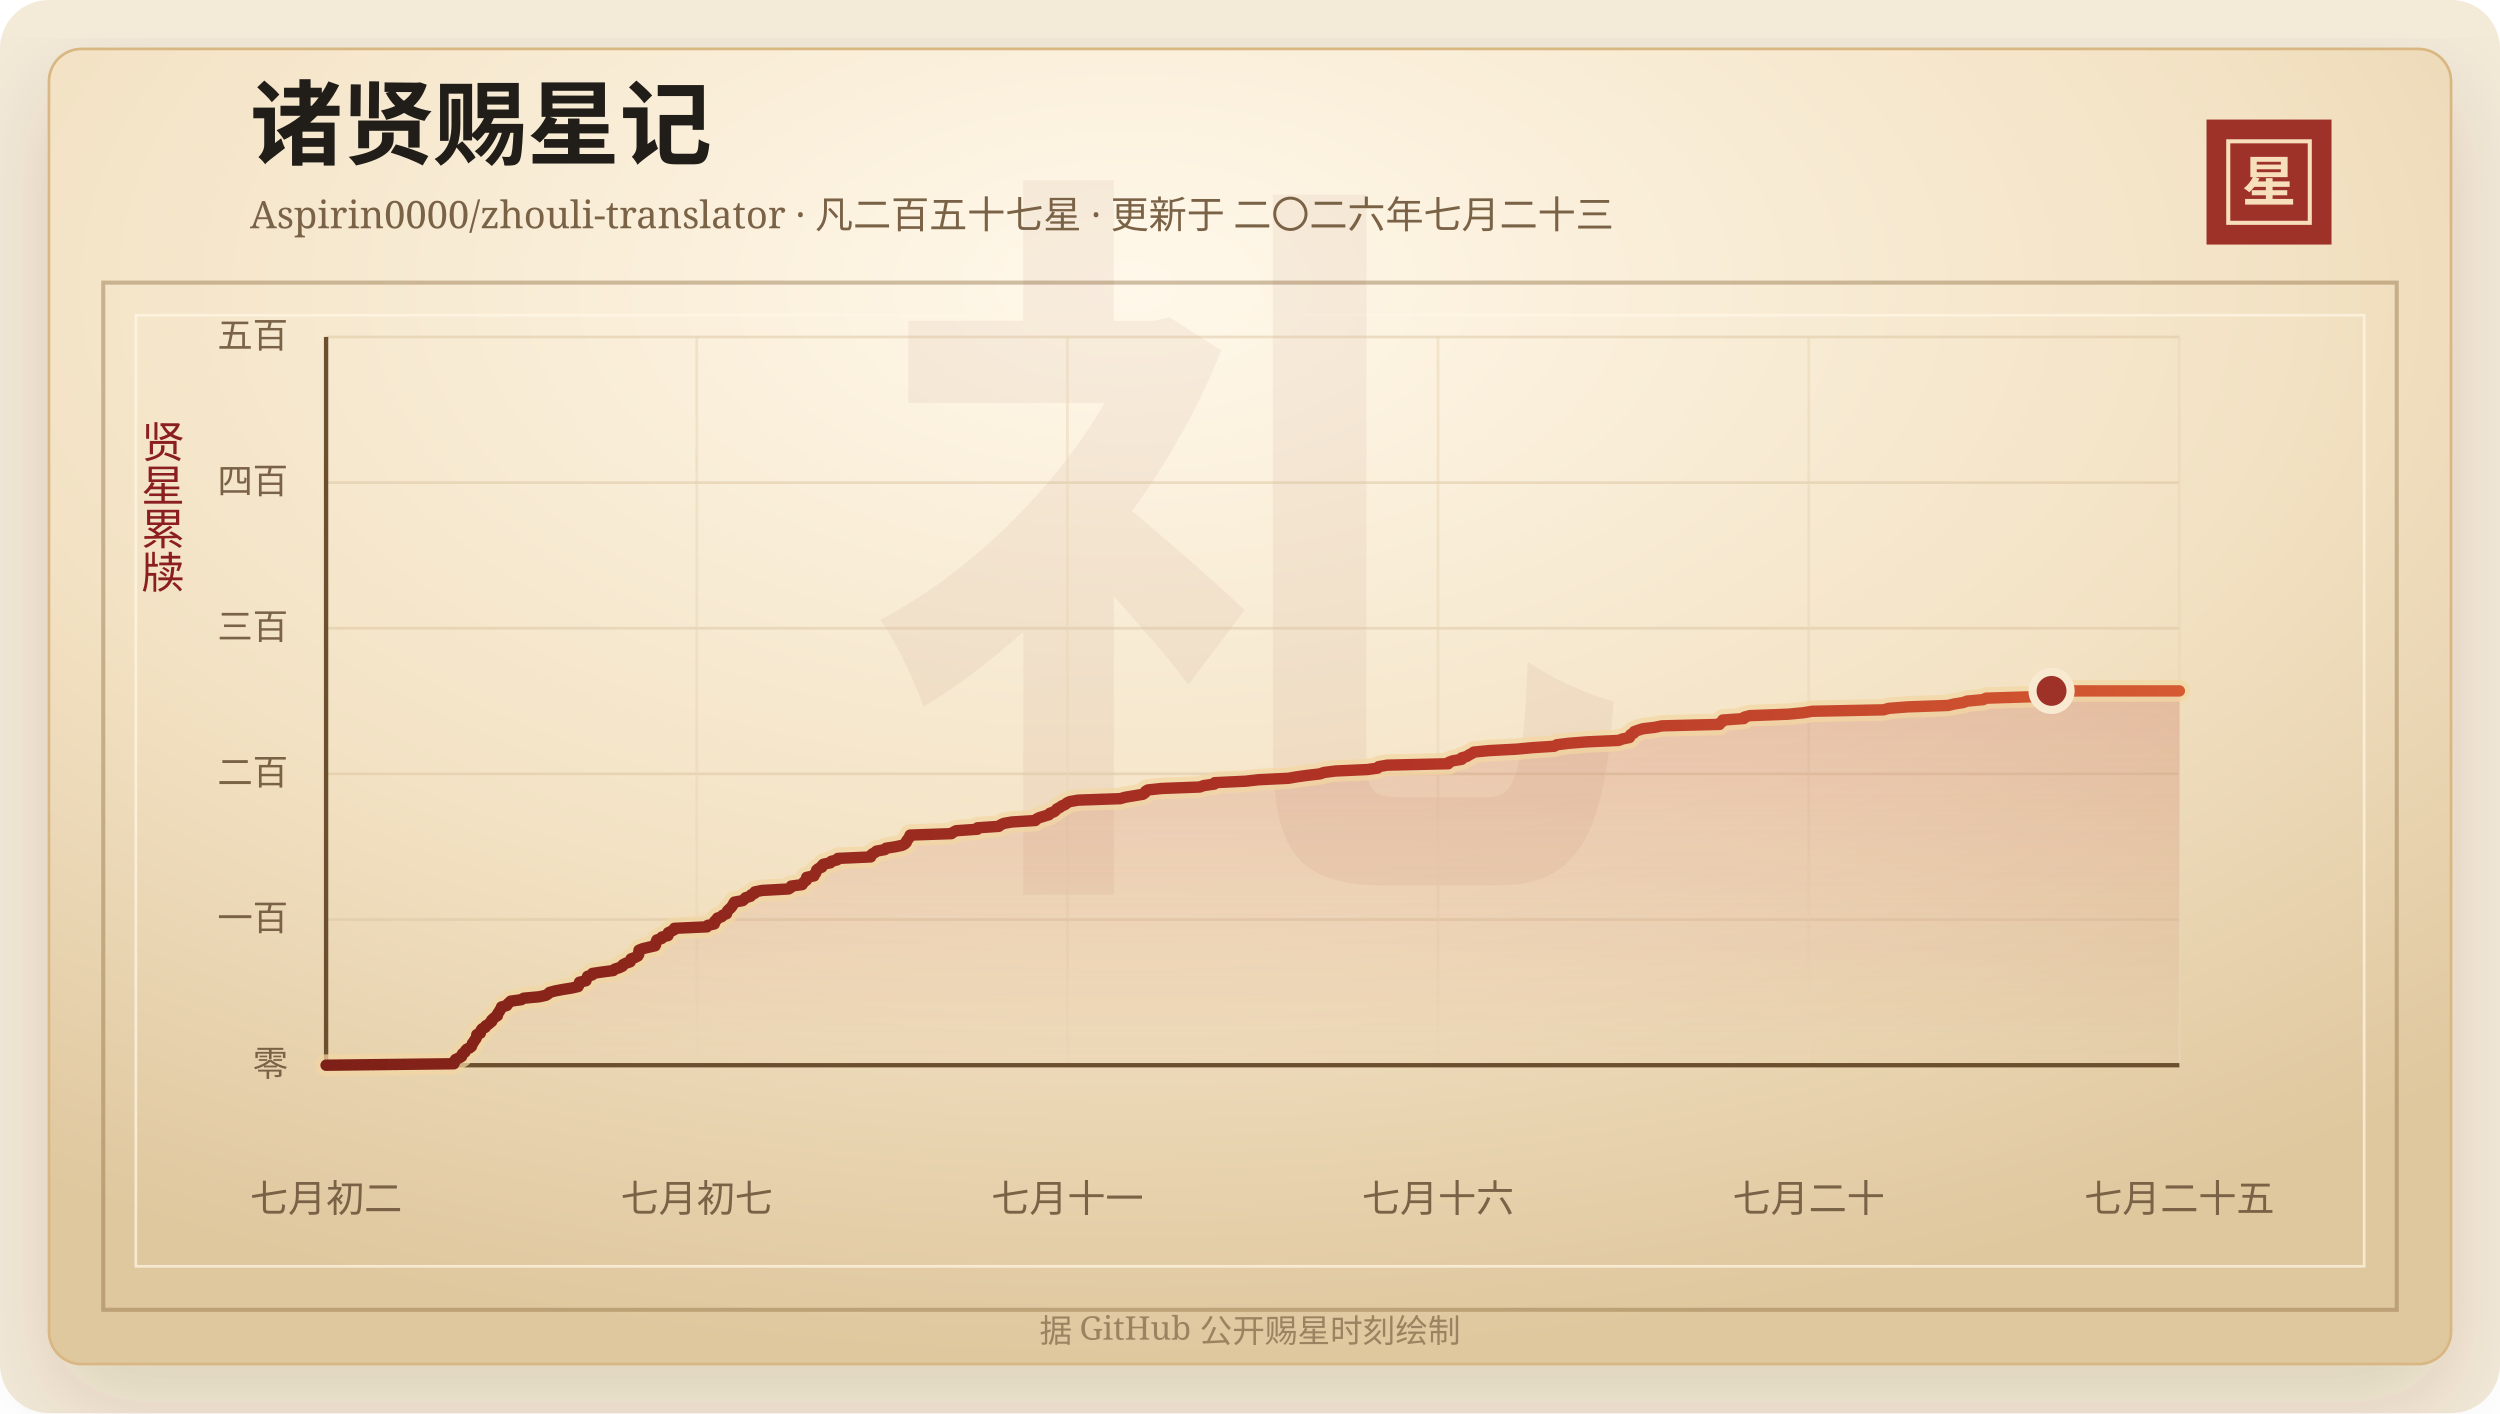
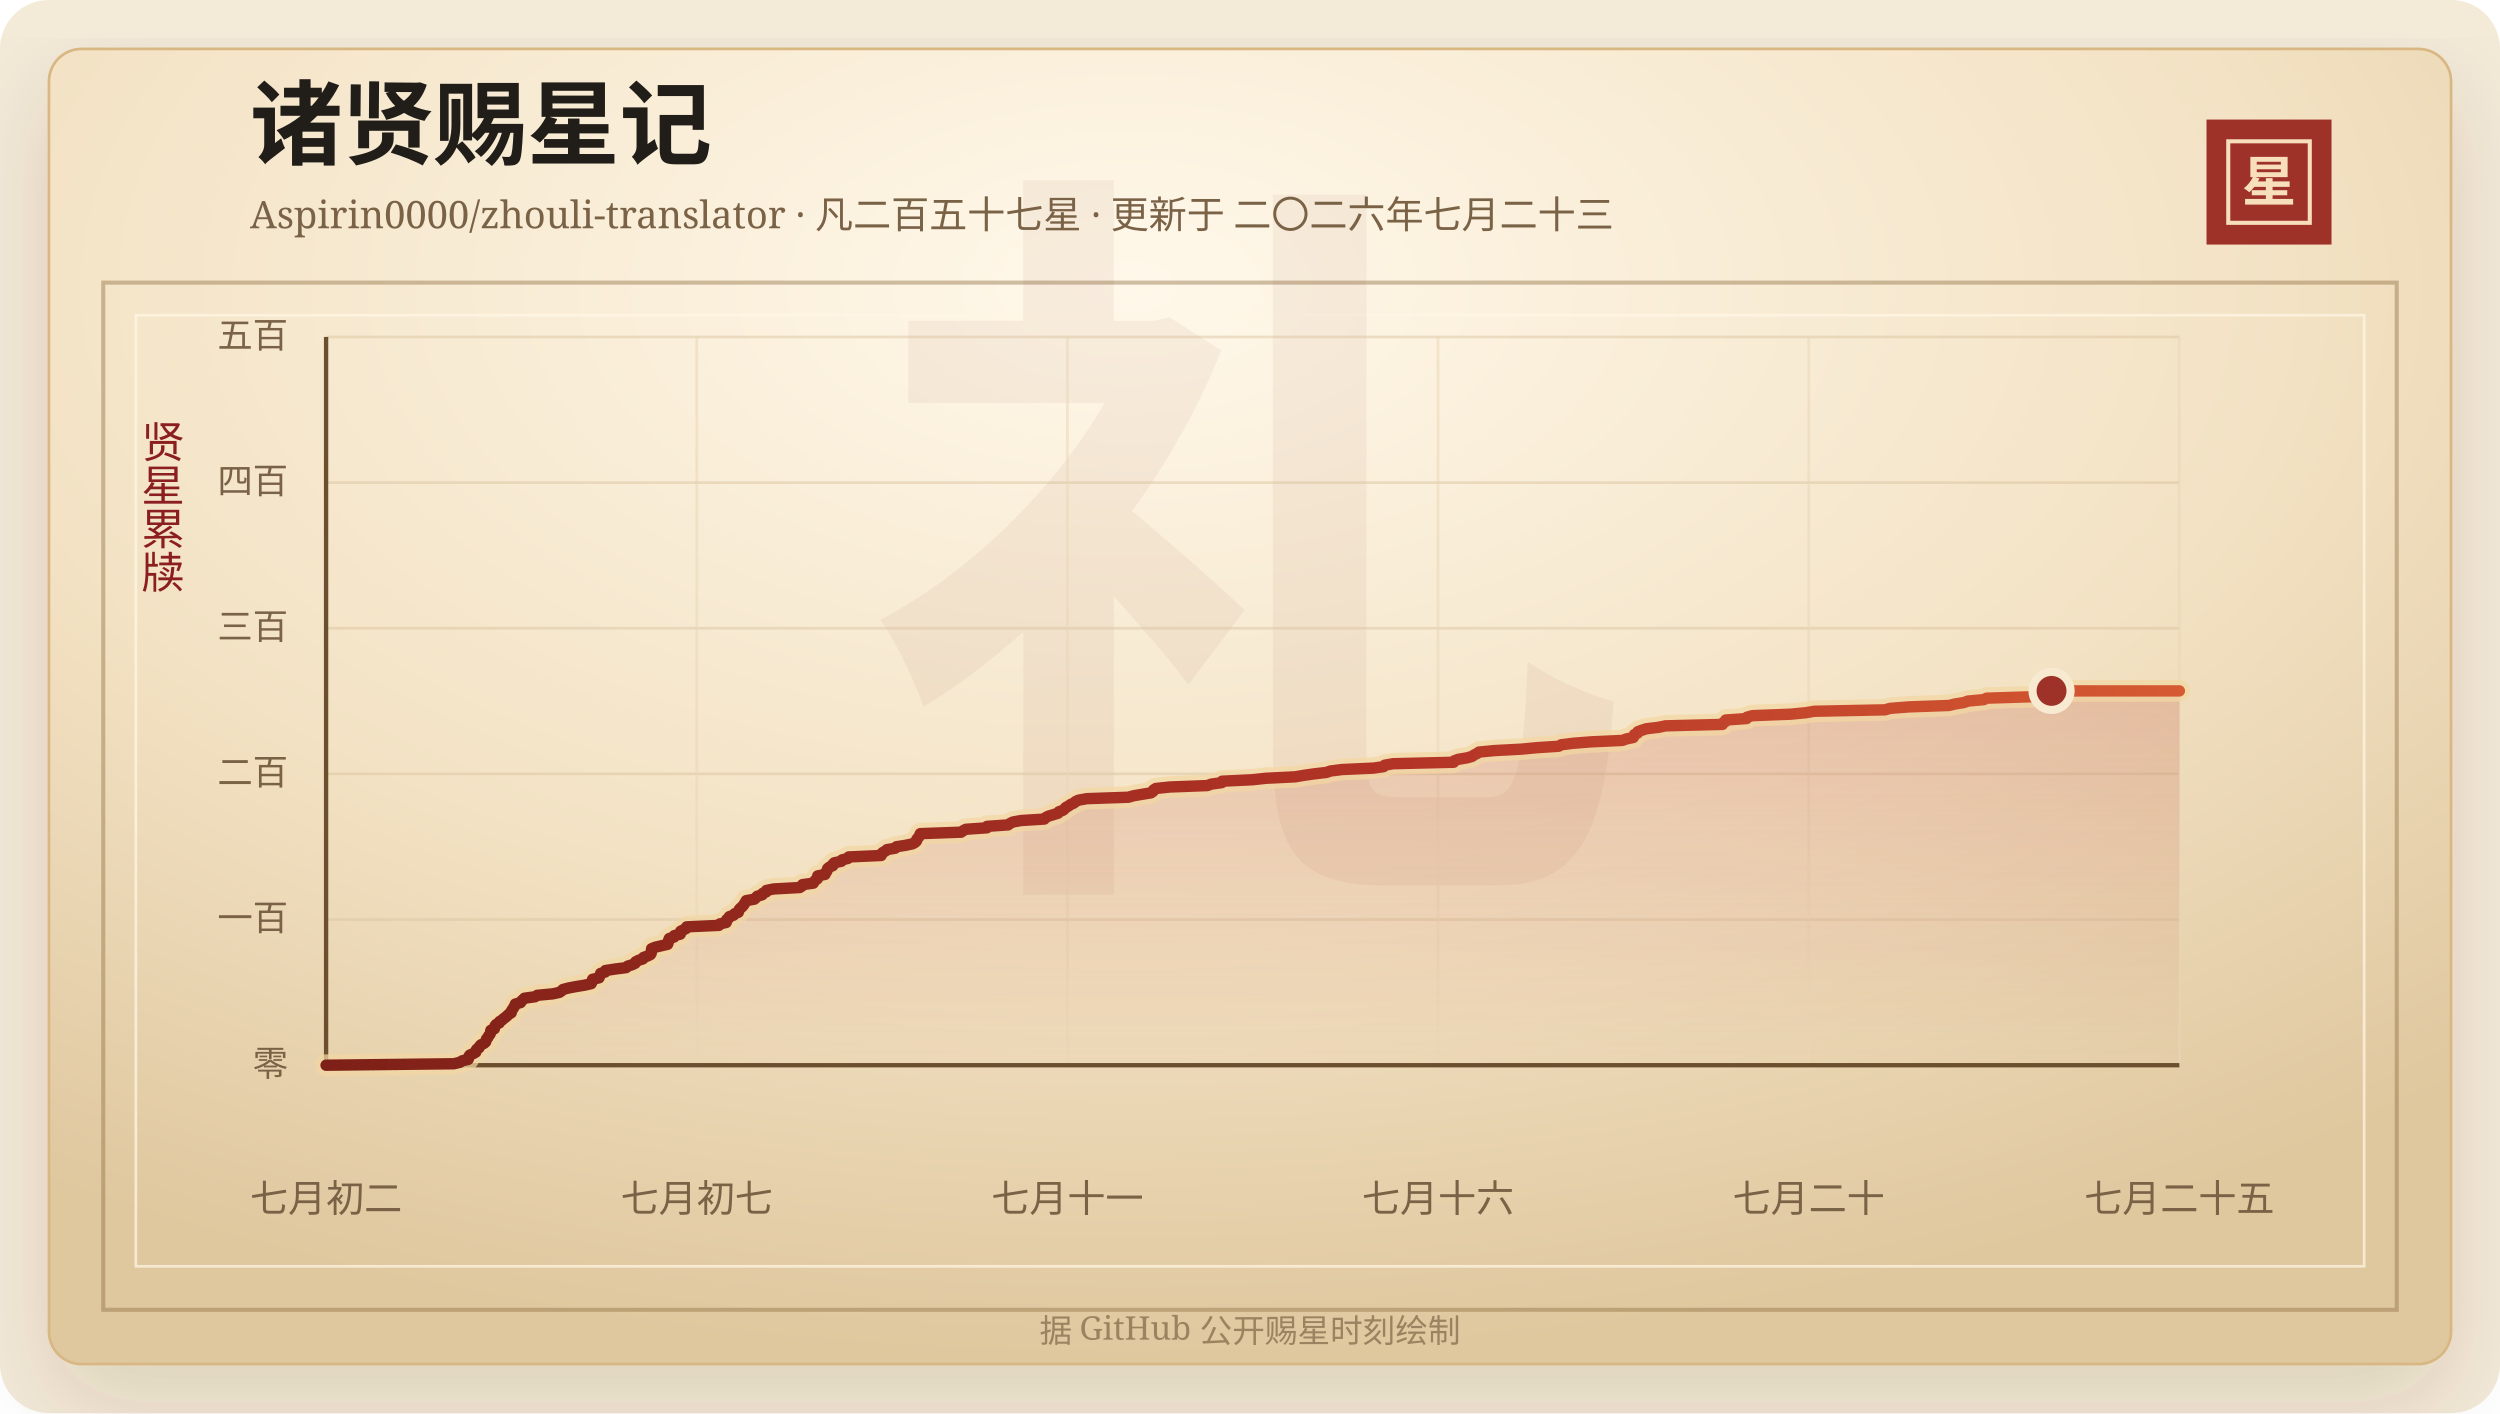
<svg xmlns="http://www.w3.org/2000/svg" width="920" height="520" viewBox="0 0 920 520" role="img" aria-labelledby="title desc">
  <defs>
    <linearGradient id="line" x1="0" x2="1" y1="0" y2="0">
      <stop offset="0%" stop-color="#7d2017" />
      <stop offset="58%" stop-color="#b33426" />
      <stop offset="100%" stop-color="#d65a32" />
    </linearGradient>
    <linearGradient id="area" x1="0" x2="0" y1="0" y2="1">
      <stop offset="0%" stop-color="#b33426" stop-opacity="0.2" />
      <stop offset="100%" stop-color="#b33426" stop-opacity="0" />
    </linearGradient>
    <radialGradient id="paper" cx="45%" cy="18%" r="82%">
      <stop offset="0%" stop-color="#fff8ea" />
      <stop offset="58%" stop-color="#f3e2c4" />
      <stop offset="100%" stop-color="#dfc79e" />
    </radialGradient>
    <filter id="shadow" x="-20%" y="-20%" width="140%" height="140%">
      <feDropShadow dx="0" dy="14" stdDeviation="18" flood-color="#3b2a20" flood-opacity="0.14" />
    </filter>
  </defs>
  <rect width="920" height="520" rx="18" fill="#f4ead8" />
  <rect x="18" y="18" width="884" height="484" rx="12" fill="url(#paper)" stroke="#d8b783" filter="url(#shadow)" />
  <rect x="38" y="104" width="844" height="378" fill="none" stroke="#8c6b3f" stroke-opacity="0.42" stroke-width="1.5" />
  <rect x="50" y="116" width="820" height="350" fill="none" stroke="#fff7e5" stroke-opacity="0.72" />
  <text x="460" y="304" text-anchor="middle" fill="#8c342a" fill-opacity="0.06" font-family="Songti SC, STSong, SimSun, serif" font-size="280" font-weight="700">礼</text>
  <text x="92" y="58" fill="#211d18" font-family="Songti SC, STSong, SimSun, serif" font-size="34" font-weight="700">诸贤赐星记</text>
  <text x="92" y="84" fill="#7a6247" font-family="Songti SC, STSong, SimSun, serif" font-size="14.0">Aspirin0000/zhouli-translator · 凡二百五十七星 · 更新于 二〇二六年七月二十三</text>
  <rect x="812" y="44" width="46" height="46" fill="#9e3228" />
  <rect x="820" y="52" width="30" height="30" fill="none" stroke="#f6dfba" stroke-width="1.5" />
  <text x="835" y="74" text-anchor="middle" fill="#f6dfba" font-family="Songti SC, STSong, SimSun, serif" font-size="20" font-weight="700">星</text>
  <text x="60" y="166" text-anchor="middle" fill="#8b1e1e" font-family="Songti SC, STSong, SimSun, serif" font-size="16" writing-mode="vertical-rl">贤星累牍</text>
  <line x1="120" y1="392.00" x2="802" y2="392.00" stroke="#d9c29e" stroke-opacity="0.48" />
  <text x="106" y="396.00" text-anchor="end" fill="#7a6247" font-family="Songti SC, STSong, SimSun, serif" font-size="13">零</text>
  <line x1="120" y1="338.40" x2="802" y2="338.40" stroke="#d9c29e" stroke-opacity="0.48" />
  <text x="106" y="342.40" text-anchor="end" fill="#7a6247" font-family="Songti SC, STSong, SimSun, serif" font-size="13">一百</text>
  <line x1="120" y1="284.80" x2="802" y2="284.80" stroke="#d9c29e" stroke-opacity="0.48" />
  <text x="106" y="288.80" text-anchor="end" fill="#7a6247" font-family="Songti SC, STSong, SimSun, serif" font-size="13">二百</text>
  <line x1="120" y1="231.20" x2="802" y2="231.20" stroke="#d9c29e" stroke-opacity="0.48" />
  <text x="106" y="235.20" text-anchor="end" fill="#7a6247" font-family="Songti SC, STSong, SimSun, serif" font-size="13">三百</text>
  <line x1="120" y1="177.60" x2="802" y2="177.60" stroke="#d9c29e" stroke-opacity="0.48" />
  <text x="106" y="181.60" text-anchor="end" fill="#7a6247" font-family="Songti SC, STSong, SimSun, serif" font-size="13">四百</text>
  <line x1="120" y1="124.00" x2="802" y2="124.00" stroke="#d9c29e" stroke-opacity="0.48" />
  <text x="106" y="128.00" text-anchor="end" fill="#7a6247" font-family="Songti SC, STSong, SimSun, serif" font-size="13">五百</text>
  <line x1="120.00" y1="124" x2="120.00" y2="392" stroke="#ead6b7" stroke-opacity="0.54" />
  <text x="120.00" y="446" text-anchor="middle" fill="#7a6247" font-family="Songti SC, STSong, SimSun, serif" font-size="14">七月初二</text>
  <line x1="256.40" y1="124" x2="256.40" y2="392" stroke="#ead6b7" stroke-opacity="0.54" />
  <text x="256.40" y="446" text-anchor="middle" fill="#7a6247" font-family="Songti SC, STSong, SimSun, serif" font-size="14">七月初七</text>
  <line x1="392.80" y1="124" x2="392.80" y2="392" stroke="#ead6b7" stroke-opacity="0.54" />
  <text x="392.80" y="446" text-anchor="middle" fill="#7a6247" font-family="Songti SC, STSong, SimSun, serif" font-size="14">七月十一</text>
  <line x1="529.20" y1="124" x2="529.20" y2="392" stroke="#ead6b7" stroke-opacity="0.54" />
  <text x="529.20" y="446" text-anchor="middle" fill="#7a6247" font-family="Songti SC, STSong, SimSun, serif" font-size="14">七月十六</text>
  <line x1="665.60" y1="124" x2="665.60" y2="392" stroke="#ead6b7" stroke-opacity="0.54" />
  <text x="665.60" y="446" text-anchor="middle" fill="#7a6247" font-family="Songti SC, STSong, SimSun, serif" font-size="14">七月二十</text>
  <line x1="802.00" y1="124" x2="802.00" y2="392" stroke="#ead6b7" stroke-opacity="0.54" />
  <text x="802.00" y="446" text-anchor="middle" fill="#7a6247" font-family="Songti SC, STSong, SimSun, serif" font-size="14">七月二十五</text>
  <line x1="120" y1="392" x2="802" y2="392" stroke="#6c4f2e" stroke-width="1.6" />
  <line x1="120" y1="124" x2="120" y2="392" stroke="#6c4f2e" stroke-width="1.6" />
-   <polygon points="120.00,392.00 120.00,392.00 167.03,391.46 167.27,390.93 167.30,390.39 167.69,389.86 168.97,389.32 169.88,388.78 169.92,388.25 170.27,387.71 171.10,387.18 171.30,386.64 171.80,386.10 172.92,385.57 173.54,385.03 173.69,384.50 173.86,383.96 174.37,383.42 174.59,382.89 175.07,382.35 175.33,381.82 175.39,381.28 175.47,380.74 176.78,380.21 176.84,379.67 177.02,379.14 177.45,378.60 178.57,378.06 178.73,377.53 179.64,376.99 180.22,376.46 180.94,375.92 180.95,375.38 181.57,374.85 182.15,374.31 183.04,373.78 183.04,373.24 183.37,372.70 183.79,372.17 184.04,371.63 184.46,371.10 184.56,370.56 186.51,370.02 186.80,369.49 187.42,368.95 187.96,368.42 191.85,367.88 192.71,367.34 198.43,366.81 200.92,366.27 201.72,365.74 202.25,365.20 204.28,364.66 207.10,364.13 210.41,363.59 212.73,363.06 213.00,362.52 213.11,361.98 213.26,361.45 215.64,360.91 215.73,360.38 216.13,359.84 216.22,359.30 217.91,358.77 218.01,358.23 221.52,357.70 225.70,357.16 226.27,356.62 227.93,356.09 229.06,355.55 229.26,355.02 230.29,354.48 231.92,353.94 232.15,353.41 232.22,352.87 233.70,352.34 234.74,351.80 235.04,351.26 235.06,350.73 235.07,350.19 235.16,349.66 236.51,349.12 238.74,348.58 241.09,348.05 241.30,347.51 241.42,346.98 241.49,346.44 241.74,345.90 243.49,345.37 243.58,344.83 245.81,344.30 245.84,343.76 245.94,343.22 247.07,342.69 248.11,342.15 248.18,341.62 260.15,341.08 260.44,340.54 262.87,340.01 263.02,339.47 263.06,338.94 263.82,338.40 264.01,337.86 265.60,337.33 265.98,336.79 267.37,336.26 267.52,335.72 267.73,335.18 268.28,334.65 268.90,334.11 269.32,333.58 269.67,333.04 269.98,332.50 270.30,331.97 273.30,331.43 273.91,330.90 274.38,330.36 276.22,329.82 276.42,329.29 277.69,328.75 277.79,328.22 280.45,327.68 290.16,327.14 291.01,326.61 291.19,326.07 295.19,325.54 295.53,325.00 295.95,324.46 296.73,323.93 296.83,323.39 296.85,322.86 299.57,322.32 299.65,321.78 300.18,321.25 300.39,320.71 300.52,320.18 301.17,319.64 302.45,319.10 302.47,318.57 303.01,318.03 305.60,317.50 305.92,316.96 308.10,316.42 308.36,315.89 320.40,315.35 320.43,314.82 320.96,314.28 321.96,313.74 322.55,313.21 325.59,312.67 326.06,312.14 329.52,311.60 332.05,311.06 333.01,310.53 333.52,309.99 333.61,309.46 334.04,308.92 334.50,308.38 334.69,307.85 334.94,307.31 350.10,306.78 350.82,306.24 351.86,305.70 359.67,305.17 359.72,304.63 367.52,304.10 368.26,303.56 369.34,303.02 372.38,302.49 380.98,301.95 381.44,301.42 382.50,300.88 384.30,300.34 386.05,299.81 386.38,299.27 387.88,298.74 388.52,298.20 388.98,297.66 390.02,297.13 390.74,296.59 391.98,296.06 392.57,295.52 393.72,294.98 396.79,294.45 412.20,293.91 414.08,293.38 417.31,292.84 420.57,292.30 421.35,291.77 421.54,291.23 422.41,290.70 427.53,290.16 441.51,289.62 442.97,289.09 446.86,288.55 447.01,288.02 458.36,287.48 463.22,286.94 474.13,286.41 477.23,285.87 481.03,285.34 485.70,284.80 487.25,284.26 491.49,283.73 503.22,283.19 506.95,282.66 507.38,282.12 510.45,281.58 532.96,281.05 533.20,280.51 534.61,279.98 537.88,279.44 537.89,278.90 539.79,278.37 540.54,277.83 541.63,277.30 542.38,276.76 548.00,276.22 558.07,275.69 563.82,275.15 571.96,274.62 572.89,274.08 577.20,273.54 583.82,273.01 595.66,272.47 597.07,271.94 599.65,271.40 599.97,270.86 600.08,270.33 601.25,269.79 601.37,269.26 602.85,268.72 604.56,268.18 609.06,267.65 611.61,267.11 632.77,266.58 632.93,266.04 633.96,265.50 633.98,264.97 641.74,264.43 641.91,263.90 643.91,263.36 658.09,262.82 663.66,262.29 666.85,261.75 693.11,261.22 695.02,260.68 701.91,260.14 716.88,259.61 719.12,259.07 722.46,258.54 723.89,258.00 729.82,257.46 730.85,256.93 747.88,256.39 753.32,255.86 754.11,255.32 754.37,254.78 754.97,254.25 802.00,254.25 802.00,392.00" fill="url(#area)" />
-   <polyline points="120.00,392.00 167.03,391.46 167.27,390.93 167.30,390.39 167.69,389.86 168.97,389.32 169.88,388.78 169.92,388.25 170.27,387.71 171.10,387.18 171.30,386.64 171.80,386.10 172.92,385.57 173.54,385.03 173.69,384.50 173.86,383.96 174.37,383.42 174.59,382.89 175.07,382.35 175.33,381.82 175.39,381.28 175.47,380.74 176.78,380.21 176.84,379.67 177.02,379.14 177.45,378.60 178.57,378.06 178.73,377.53 179.64,376.99 180.22,376.46 180.94,375.92 180.95,375.38 181.57,374.85 182.15,374.31 183.04,373.78 183.04,373.24 183.37,372.70 183.79,372.17 184.04,371.63 184.46,371.10 184.56,370.56 186.51,370.02 186.80,369.49 187.42,368.95 187.96,368.42 191.85,367.88 192.71,367.34 198.43,366.81 200.92,366.27 201.72,365.74 202.25,365.20 204.28,364.66 207.10,364.13 210.41,363.59 212.73,363.06 213.00,362.52 213.11,361.98 213.26,361.45 215.64,360.91 215.73,360.38 216.13,359.84 216.22,359.30 217.91,358.77 218.01,358.23 221.52,357.70 225.70,357.16 226.27,356.62 227.93,356.09 229.06,355.55 229.26,355.02 230.29,354.48 231.92,353.94 232.15,353.41 232.22,352.87 233.70,352.34 234.74,351.80 235.04,351.26 235.06,350.73 235.07,350.19 235.16,349.66 236.51,349.12 238.74,348.58 241.09,348.05 241.30,347.51 241.42,346.98 241.49,346.44 241.74,345.90 243.49,345.37 243.58,344.83 245.81,344.30 245.84,343.76 245.94,343.22 247.07,342.69 248.11,342.15 248.18,341.62 260.15,341.08 260.44,340.54 262.87,340.01 263.02,339.47 263.06,338.94 263.82,338.40 264.01,337.86 265.60,337.33 265.98,336.79 267.37,336.26 267.52,335.72 267.73,335.18 268.28,334.65 268.90,334.11 269.32,333.58 269.67,333.04 269.98,332.50 270.30,331.97 273.30,331.43 273.91,330.90 274.38,330.36 276.22,329.82 276.42,329.29 277.69,328.75 277.79,328.22 280.45,327.68 290.16,327.14 291.01,326.61 291.19,326.07 295.19,325.54 295.53,325.00 295.95,324.46 296.73,323.93 296.83,323.39 296.85,322.86 299.57,322.32 299.65,321.78 300.18,321.25 300.39,320.71 300.52,320.18 301.17,319.64 302.45,319.10 302.47,318.57 303.01,318.03 305.60,317.50 305.92,316.96 308.10,316.42 308.36,315.89 320.40,315.35 320.43,314.82 320.96,314.28 321.96,313.74 322.55,313.21 325.59,312.67 326.06,312.14 329.52,311.60 332.05,311.06 333.01,310.53 333.52,309.99 333.61,309.46 334.04,308.92 334.50,308.38 334.69,307.85 334.94,307.31 350.10,306.78 350.82,306.24 351.86,305.70 359.67,305.17 359.72,304.63 367.52,304.10 368.26,303.56 369.34,303.02 372.38,302.49 380.98,301.95 381.44,301.42 382.50,300.88 384.30,300.34 386.05,299.81 386.38,299.27 387.88,298.74 388.52,298.20 388.98,297.66 390.02,297.13 390.74,296.59 391.98,296.06 392.57,295.52 393.72,294.98 396.79,294.45 412.20,293.91 414.08,293.38 417.31,292.84 420.57,292.30 421.35,291.77 421.54,291.23 422.41,290.70 427.53,290.16 441.51,289.62 442.97,289.09 446.86,288.55 447.01,288.02 458.36,287.48 463.22,286.94 474.13,286.41 477.23,285.87 481.03,285.34 485.70,284.80 487.25,284.26 491.49,283.73 503.22,283.19 506.95,282.66 507.38,282.12 510.45,281.58 532.96,281.05 533.20,280.51 534.61,279.98 537.88,279.44 537.89,278.90 539.79,278.37 540.54,277.83 541.63,277.30 542.38,276.76 548.00,276.22 558.07,275.69 563.82,275.15 571.96,274.62 572.89,274.08 577.20,273.54 583.82,273.01 595.66,272.47 597.07,271.94 599.65,271.40 599.97,270.86 600.08,270.33 601.25,269.79 601.37,269.26 602.85,268.72 604.56,268.18 609.06,267.65 611.61,267.11 632.77,266.58 632.93,266.04 633.96,265.50 633.98,264.97 641.74,264.43 641.91,263.90 643.91,263.36 658.09,262.82 663.66,262.29 666.85,261.75 693.11,261.22 695.02,260.68 701.91,260.14 716.88,259.61 719.12,259.07 722.46,258.54 723.89,258.00 729.82,257.46 730.85,256.93 747.88,256.39 753.32,255.86 754.11,255.32 754.37,254.78 754.97,254.25 802.00,254.25" fill="none" stroke="#f3d7a2" stroke-width="8" stroke-linecap="round" stroke-linejoin="round" opacity="0.72" />
-   <polyline points="120.00,392.00 167.03,391.46 167.27,390.93 167.30,390.39 167.69,389.86 168.97,389.32 169.88,388.78 169.92,388.25 170.27,387.71 171.10,387.18 171.30,386.64 171.80,386.10 172.92,385.57 173.54,385.03 173.69,384.50 173.86,383.96 174.37,383.42 174.59,382.89 175.07,382.35 175.33,381.82 175.39,381.28 175.47,380.74 176.78,380.21 176.84,379.67 177.02,379.14 177.45,378.60 178.57,378.06 178.73,377.53 179.64,376.99 180.22,376.46 180.94,375.92 180.95,375.38 181.57,374.85 182.15,374.31 183.04,373.78 183.04,373.24 183.37,372.70 183.79,372.17 184.04,371.63 184.46,371.10 184.56,370.56 186.51,370.02 186.80,369.49 187.42,368.95 187.96,368.42 191.85,367.88 192.71,367.34 198.43,366.81 200.92,366.27 201.72,365.74 202.25,365.20 204.28,364.66 207.10,364.13 210.41,363.59 212.73,363.06 213.00,362.52 213.11,361.98 213.26,361.45 215.64,360.91 215.73,360.38 216.13,359.84 216.22,359.30 217.91,358.77 218.01,358.23 221.52,357.70 225.70,357.16 226.27,356.62 227.93,356.09 229.06,355.55 229.26,355.02 230.29,354.48 231.92,353.94 232.15,353.41 232.22,352.87 233.70,352.34 234.74,351.80 235.04,351.26 235.06,350.73 235.07,350.19 235.16,349.66 236.51,349.12 238.74,348.58 241.09,348.05 241.30,347.51 241.42,346.98 241.49,346.44 241.74,345.90 243.49,345.37 243.58,344.83 245.81,344.30 245.84,343.76 245.94,343.22 247.07,342.69 248.11,342.15 248.18,341.62 260.15,341.08 260.44,340.54 262.87,340.01 263.02,339.47 263.06,338.94 263.82,338.40 264.01,337.86 265.60,337.33 265.98,336.79 267.37,336.26 267.52,335.72 267.73,335.18 268.28,334.65 268.90,334.11 269.32,333.58 269.67,333.04 269.98,332.50 270.30,331.97 273.30,331.43 273.91,330.90 274.38,330.36 276.22,329.82 276.42,329.29 277.69,328.75 277.79,328.22 280.45,327.68 290.16,327.14 291.01,326.61 291.19,326.07 295.19,325.54 295.53,325.00 295.95,324.46 296.73,323.93 296.83,323.39 296.85,322.86 299.57,322.32 299.65,321.78 300.18,321.25 300.39,320.71 300.52,320.18 301.17,319.64 302.45,319.10 302.47,318.57 303.01,318.03 305.60,317.50 305.92,316.96 308.10,316.42 308.36,315.89 320.40,315.35 320.43,314.82 320.96,314.28 321.96,313.74 322.55,313.21 325.59,312.67 326.06,312.14 329.52,311.60 332.05,311.06 333.01,310.53 333.52,309.99 333.61,309.46 334.04,308.92 334.50,308.38 334.69,307.85 334.94,307.31 350.10,306.78 350.82,306.24 351.86,305.70 359.67,305.17 359.72,304.63 367.52,304.10 368.26,303.56 369.34,303.02 372.38,302.49 380.98,301.95 381.44,301.42 382.50,300.88 384.30,300.34 386.05,299.81 386.38,299.27 387.88,298.74 388.52,298.20 388.98,297.66 390.02,297.13 390.74,296.59 391.98,296.06 392.57,295.52 393.72,294.98 396.79,294.45 412.20,293.91 414.08,293.38 417.31,292.84 420.57,292.30 421.35,291.77 421.54,291.23 422.41,290.70 427.53,290.16 441.51,289.62 442.97,289.09 446.86,288.55 447.01,288.02 458.36,287.48 463.22,286.94 474.13,286.41 477.23,285.87 481.03,285.34 485.70,284.80 487.25,284.26 491.49,283.73 503.22,283.19 506.95,282.66 507.38,282.12 510.45,281.58 532.96,281.05 533.20,280.51 534.61,279.98 537.88,279.44 537.89,278.90 539.79,278.37 540.54,277.83 541.63,277.30 542.38,276.76 548.00,276.22 558.07,275.69 563.82,275.15 571.96,274.62 572.89,274.08 577.20,273.54 583.82,273.01 595.66,272.47 597.07,271.94 599.65,271.40 599.97,270.86 600.08,270.33 601.25,269.79 601.37,269.26 602.85,268.72 604.56,268.18 609.06,267.65 611.61,267.11 632.77,266.58 632.93,266.04 633.96,265.50 633.98,264.97 641.74,264.43 641.91,263.90 643.91,263.36 658.09,262.82 663.66,262.29 666.85,261.75 693.11,261.22 695.02,260.68 701.91,260.14 716.88,259.61 719.12,259.07 722.46,258.54 723.89,258.00 729.82,257.46 730.85,256.93 747.88,256.39 753.32,255.86 754.11,255.32 754.37,254.78 754.97,254.25 802.00,254.25" fill="none" stroke="url(#line)" stroke-width="4.2" stroke-linecap="round" stroke-linejoin="round" />
+   <polygon points="120.00,392.00 120.00,392.00 167.03,391.46 169.27,390.93 170.04,390.39 172.27,389.86 172.50,389.32 172.53,388.78 172.92,388.25 174.19,387.71 175.09,387.18 175.14,386.64 175.48,386.10 176.30,385.57 176.50,385.03 176.99,384.50 178.11,383.96 178.72,383.42 178.87,382.89 179.03,382.35 179.54,381.82 179.76,381.28 180.23,380.74 180.50,380.21 180.55,379.67 180.64,379.14 181.93,378.60 181.99,378.06 182.17,377.53 182.59,376.99 183.71,376.46 183.87,375.92 184.77,375.38 185.34,374.85 186.07,374.31 186.68,373.78 187.25,373.24 188.13,372.70 188.14,372.17 188.46,371.63 188.88,371.10 189.12,370.56 189.55,370.02 189.64,369.49 191.57,368.95 191.86,368.42 192.47,367.88 193.01,367.34 196.87,366.81 197.72,366.27 203.39,365.74 205.85,365.20 206.65,364.66 207.17,364.13 209.19,363.59 211.99,363.06 215.26,362.52 217.56,361.98 217.83,361.45 217.94,360.91 218.08,360.38 220.45,359.84 220.53,359.30 220.93,358.77 221.02,358.23 222.70,357.70 222.79,357.16 226.28,356.62 230.42,356.09 230.98,355.55 232.63,355.02 233.74,354.48 233.94,353.94 234.97,353.41 236.58,352.87 236.81,352.34 238.34,351.80 239.38,351.26 239.67,350.73 239.70,350.19 239.70,349.66 239.79,349.12 241.12,348.58 243.34,348.05 245.67,347.51 245.88,346.98 245.99,346.44 246.07,345.90 246.31,345.37 248.05,344.83 248.14,344.30 250.34,343.76 250.37,343.22 250.48,342.69 251.59,342.15 252.62,341.62 252.69,341.08 264.56,340.54 264.84,340.01 267.25,339.47 267.41,338.94 267.44,338.40 268.20,337.86 268.39,337.33 269.95,336.79 270.34,336.26 271.71,335.72 271.86,335.18 272.07,334.65 272.61,334.11 273.23,333.58 273.64,333.04 274.00,332.50 274.30,331.97 274.62,331.43 277.59,330.90 278.19,330.36 278.66,329.82 280.49,329.29 280.68,328.75 281.95,328.22 282.04,327.68 284.68,327.14 294.30,326.61 295.14,326.07 295.32,325.54 299.29,325.00 299.62,324.46 300.03,323.93 300.81,323.39 300.92,322.86 300.93,322.32 303.63,321.78 303.71,321.25 304.23,320.71 304.44,320.18 304.57,319.64 305.21,319.10 306.48,318.57 306.50,318.03 307.04,317.50 309.61,316.96 309.92,316.42 312.08,315.89 312.34,315.35 324.27,314.82 324.30,314.28 324.83,313.74 325.81,313.21 326.40,312.67 329.42,312.14 329.88,311.60 333.31,311.06 335.81,310.53 336.77,309.99 337.28,309.46 337.36,308.92 337.79,308.38 338.24,307.85 338.43,307.31 338.68,306.78 353.70,306.24 354.42,305.70 355.45,305.17 363.19,304.63 363.24,304.10 370.97,303.56 371.71,303.02 372.78,302.49 375.79,301.95 384.31,301.42 384.77,300.88 385.82,300.34 387.60,299.81 389.34,299.27 389.66,298.74 391.15,298.20 391.78,297.66 392.24,297.13 393.27,296.59 393.98,296.06 395.21,295.52 395.80,294.98 396.94,294.45 399.98,293.91 415.25,293.38 417.12,292.84 420.32,292.30 423.55,291.77 424.32,291.23 424.51,290.70 425.37,290.16 430.45,289.62 444.30,289.09 445.75,288.55 449.60,288.02 449.75,287.48 461.00,286.94 465.82,286.41 476.64,285.87 479.70,285.34 483.47,284.80 488.10,284.26 489.63,283.73 493.84,283.19 505.47,282.66 509.16,282.12 509.59,281.58 512.62,281.05 534.94,280.51 535.17,279.98 536.57,279.44 539.82,278.90 541.71,278.37 542.45,277.83 543.54,277.30 544.27,276.76 549.84,276.22 559.83,275.69 565.52,275.15 573.59,274.62 574.51,274.08 578.78,273.54 585.34,273.01 597.07,272.47 598.47,271.94 601.03,271.40 601.35,270.86 601.46,270.33 602.62,269.79 602.74,269.26 604.20,268.72 605.90,268.18 610.36,267.65 612.89,267.11 633.86,266.58 634.01,266.04 635.04,265.50 635.06,264.97 642.74,264.43 642.92,263.90 644.90,263.36 658.95,262.82 664.47,262.29 667.64,261.75 693.66,261.22 695.55,260.68 702.38,260.14 717.22,259.61 719.44,259.07 722.75,258.54 724.17,258.00 730.04,257.46 731.07,256.93 747.94,256.39 753.33,255.86 754.12,255.32 754.37,254.78 754.97,254.25 802.00,254.25 802.00,392.00" fill="url(#area)" />
+   <polyline points="120.00,392.00 167.03,391.46 169.27,390.93 170.04,390.39 172.27,389.86 172.50,389.32 172.53,388.78 172.92,388.25 174.19,387.71 175.09,387.18 175.14,386.64 175.48,386.10 176.30,385.57 176.50,385.03 176.99,384.50 178.11,383.96 178.72,383.42 178.87,382.89 179.03,382.35 179.54,381.82 179.76,381.28 180.23,380.74 180.50,380.21 180.55,379.67 180.64,379.14 181.93,378.60 181.99,378.06 182.17,377.53 182.59,376.99 183.71,376.46 183.87,375.92 184.77,375.38 185.34,374.85 186.07,374.31 186.68,373.78 187.25,373.24 188.13,372.70 188.14,372.17 188.46,371.63 188.88,371.10 189.12,370.56 189.55,370.02 189.64,369.49 191.57,368.95 191.86,368.42 192.47,367.88 193.01,367.34 196.87,366.81 197.72,366.27 203.39,365.74 205.85,365.20 206.65,364.66 207.17,364.13 209.19,363.59 211.99,363.06 215.26,362.52 217.56,361.98 217.83,361.45 217.94,360.91 218.08,360.38 220.45,359.84 220.53,359.30 220.93,358.77 221.02,358.23 222.70,357.70 222.79,357.16 226.28,356.62 230.42,356.09 230.98,355.55 232.63,355.02 233.74,354.48 233.94,353.94 234.97,353.41 236.58,352.87 236.81,352.34 238.34,351.80 239.38,351.26 239.67,350.73 239.70,350.19 239.70,349.66 239.79,349.12 241.12,348.58 243.34,348.05 245.67,347.51 245.88,346.98 245.99,346.44 246.07,345.90 246.31,345.37 248.05,344.83 248.14,344.30 250.34,343.76 250.37,343.22 250.48,342.69 251.59,342.15 252.62,341.62 252.69,341.08 264.56,340.54 264.84,340.01 267.25,339.47 267.41,338.94 267.44,338.40 268.20,337.86 268.39,337.33 269.95,336.79 270.34,336.26 271.71,335.72 271.86,335.18 272.07,334.65 272.61,334.11 273.23,333.58 273.64,333.04 274.00,332.50 274.30,331.97 274.62,331.43 277.59,330.90 278.19,330.36 278.66,329.82 280.49,329.29 280.68,328.75 281.95,328.22 282.04,327.68 284.68,327.14 294.30,326.61 295.14,326.07 295.32,325.54 299.29,325.00 299.62,324.46 300.03,323.93 300.81,323.39 300.92,322.86 300.93,322.32 303.63,321.78 303.71,321.25 304.23,320.71 304.44,320.18 304.57,319.64 305.21,319.10 306.48,318.57 306.50,318.03 307.04,317.50 309.61,316.96 309.92,316.42 312.08,315.89 312.34,315.35 324.27,314.82 324.30,314.28 324.83,313.74 325.81,313.21 326.40,312.67 329.42,312.14 329.88,311.60 333.31,311.06 335.81,310.53 336.77,309.99 337.28,309.46 337.36,308.92 337.79,308.38 338.24,307.85 338.43,307.31 338.68,306.78 353.70,306.24 354.42,305.70 355.45,305.17 363.19,304.63 363.24,304.10 370.97,303.56 371.71,303.02 372.78,302.49 375.79,301.95 384.31,301.42 384.77,300.88 385.82,300.34 387.60,299.81 389.34,299.27 389.66,298.74 391.15,298.20 391.78,297.66 392.24,297.13 393.27,296.59 393.98,296.06 395.21,295.52 395.80,294.98 396.94,294.45 399.98,293.91 415.25,293.38 417.12,292.84 420.32,292.30 423.55,291.77 424.32,291.23 424.51,290.70 425.37,290.16 430.45,289.62 444.30,289.09 445.75,288.55 449.60,288.02 449.75,287.48 461.00,286.94 465.82,286.41 476.64,285.87 479.70,285.34 483.47,284.80 488.10,284.26 489.63,283.73 493.84,283.19 505.47,282.66 509.16,282.12 509.59,281.58 512.62,281.05 534.94,280.51 535.17,279.98 536.57,279.44 539.82,278.90 541.71,278.37 542.45,277.83 543.54,277.30 544.27,276.76 549.84,276.22 559.83,275.69 565.52,275.15 573.59,274.62 574.51,274.08 578.78,273.54 585.34,273.01 597.07,272.47 598.47,271.94 601.03,271.40 601.35,270.86 601.46,270.33 602.62,269.79 602.74,269.26 604.20,268.72 605.90,268.18 610.36,267.65 612.89,267.11 633.86,266.58 634.01,266.04 635.04,265.50 635.06,264.97 642.74,264.43 642.92,263.90 644.90,263.36 658.95,262.82 664.47,262.29 667.64,261.75 693.66,261.22 695.55,260.68 702.38,260.14 717.22,259.61 719.44,259.07 722.75,258.54 724.17,258.00 730.04,257.46 731.07,256.93 747.94,256.39 753.33,255.86 754.12,255.32 754.37,254.78 754.97,254.25 802.00,254.25" fill="none" stroke="#f3d7a2" stroke-width="8" stroke-linecap="round" stroke-linejoin="round" opacity="0.72" />
+   <polyline points="120.00,392.00 167.03,391.46 169.27,390.93 170.04,390.39 172.27,389.86 172.50,389.32 172.53,388.78 172.92,388.25 174.19,387.71 175.09,387.18 175.14,386.64 175.48,386.10 176.30,385.57 176.50,385.03 176.99,384.50 178.11,383.96 178.72,383.42 178.87,382.89 179.03,382.35 179.54,381.82 179.76,381.28 180.23,380.74 180.50,380.21 180.55,379.67 180.64,379.14 181.93,378.60 181.99,378.06 182.17,377.53 182.59,376.99 183.71,376.46 183.87,375.92 184.77,375.38 185.34,374.85 186.07,374.31 186.68,373.78 187.25,373.24 188.13,372.70 188.14,372.17 188.46,371.63 188.88,371.10 189.12,370.56 189.55,370.02 189.64,369.49 191.57,368.95 191.86,368.42 192.47,367.88 193.01,367.34 196.87,366.81 197.72,366.27 203.39,365.74 205.85,365.20 206.65,364.66 207.17,364.13 209.19,363.59 211.99,363.06 215.26,362.52 217.56,361.98 217.83,361.45 217.94,360.91 218.08,360.38 220.45,359.84 220.53,359.30 220.93,358.77 221.02,358.23 222.70,357.70 222.79,357.16 226.28,356.62 230.42,356.09 230.98,355.55 232.63,355.02 233.74,354.48 233.94,353.94 234.97,353.41 236.58,352.87 236.81,352.34 238.34,351.80 239.38,351.26 239.67,350.73 239.70,350.19 239.70,349.66 239.79,349.12 241.12,348.58 243.34,348.05 245.67,347.51 245.88,346.98 245.99,346.44 246.07,345.90 246.31,345.37 248.05,344.83 248.14,344.30 250.34,343.76 250.37,343.22 250.48,342.69 251.59,342.15 252.62,341.62 252.69,341.08 264.56,340.54 264.84,340.01 267.25,339.47 267.41,338.94 267.44,338.40 268.20,337.86 268.39,337.33 269.95,336.79 270.34,336.26 271.71,335.72 271.86,335.18 272.07,334.65 272.61,334.11 273.23,333.58 273.64,333.04 274.00,332.50 274.30,331.97 274.62,331.43 277.59,330.90 278.19,330.36 278.66,329.82 280.49,329.29 280.68,328.75 281.95,328.22 282.04,327.68 284.68,327.14 294.30,326.61 295.14,326.07 295.32,325.54 299.29,325.00 299.62,324.46 300.03,323.93 300.81,323.39 300.92,322.86 300.93,322.32 303.63,321.78 303.71,321.25 304.23,320.71 304.44,320.18 304.57,319.64 305.21,319.10 306.48,318.57 306.50,318.03 307.04,317.50 309.61,316.96 309.92,316.42 312.08,315.89 312.34,315.35 324.27,314.82 324.30,314.28 324.83,313.74 325.81,313.21 326.40,312.67 329.42,312.14 329.88,311.60 333.31,311.06 335.81,310.53 336.77,309.99 337.28,309.46 337.36,308.92 337.79,308.38 338.24,307.85 338.43,307.31 338.68,306.78 353.70,306.24 354.42,305.70 355.45,305.17 363.19,304.63 363.24,304.10 370.97,303.56 371.71,303.02 372.78,302.49 375.79,301.95 384.31,301.42 384.77,300.88 385.82,300.34 387.60,299.81 389.34,299.27 389.66,298.74 391.15,298.20 391.78,297.66 392.24,297.13 393.27,296.59 393.98,296.06 395.21,295.52 395.80,294.98 396.94,294.45 399.98,293.91 415.25,293.38 417.12,292.84 420.32,292.30 423.55,291.77 424.32,291.23 424.51,290.70 425.37,290.16 430.45,289.62 444.30,289.09 445.75,288.55 449.60,288.02 449.75,287.48 461.00,286.94 465.82,286.41 476.64,285.87 479.70,285.34 483.47,284.80 488.10,284.26 489.63,283.73 493.84,283.19 505.47,282.66 509.16,282.12 509.59,281.58 512.62,281.05 534.94,280.51 535.17,279.98 536.57,279.44 539.82,278.90 541.71,278.37 542.45,277.83 543.54,277.30 544.27,276.76 549.84,276.22 559.83,275.69 565.52,275.15 573.59,274.62 574.51,274.08 578.78,273.54 585.34,273.01 597.07,272.47 598.47,271.94 601.03,271.40 601.35,270.86 601.46,270.33 602.62,269.79 602.74,269.26 604.20,268.72 605.90,268.18 610.36,267.65 612.89,267.11 633.86,266.58 634.01,266.04 635.04,265.50 635.06,264.97 642.74,264.43 642.92,263.90 644.90,263.36 658.95,262.82 664.47,262.29 667.64,261.75 693.66,261.22 695.55,260.68 702.38,260.14 717.22,259.61 719.44,259.07 722.75,258.54 724.17,258.00 730.04,257.46 731.07,256.93 747.94,256.39 753.33,255.86 754.12,255.32 754.37,254.78 754.97,254.25 802.00,254.25" fill="none" stroke="url(#line)" stroke-width="4.2" stroke-linecap="round" stroke-linejoin="round" />
  <circle cx="754.97" cy="254.25" r="7" fill="#9e3228" stroke="#f7ead1" stroke-width="3" />
  <text x="460" y="494" text-anchor="middle" fill="#9b8361" font-family="Songti SC, STSong, SimSun, serif" font-size="12">据 GitHub 公开赐星时刻绘制</text>
</svg>
